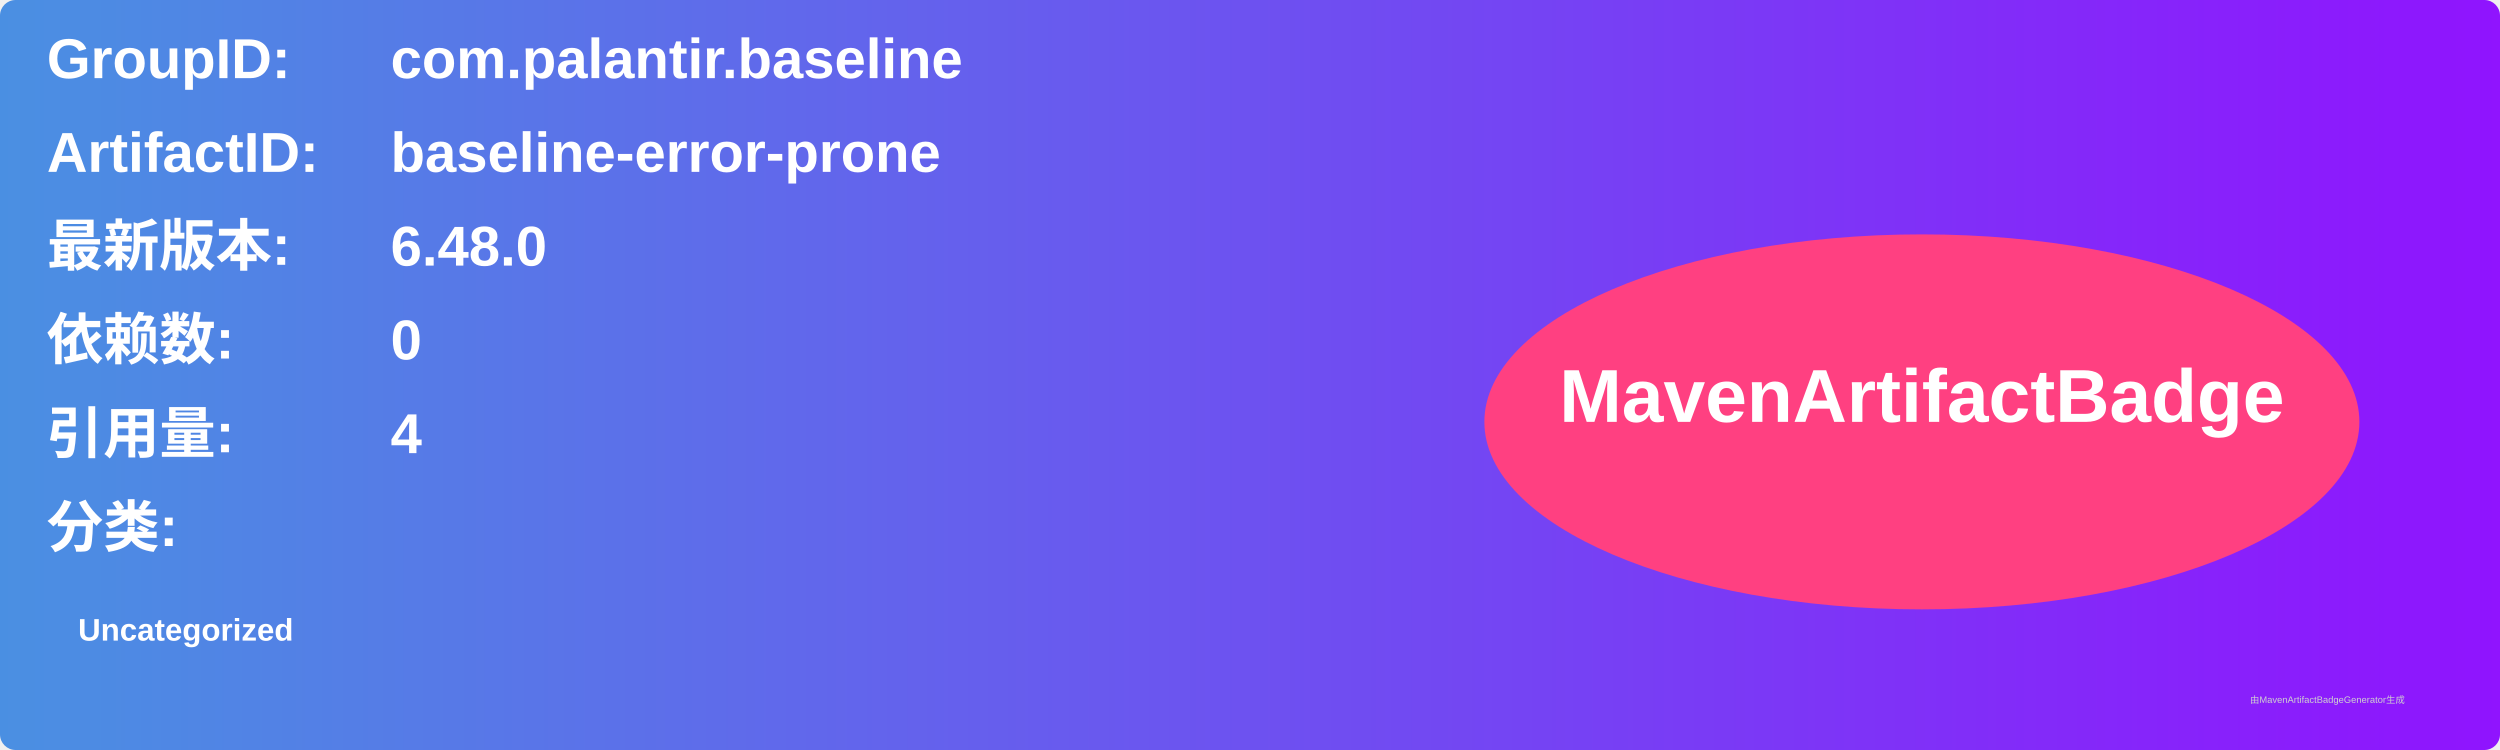
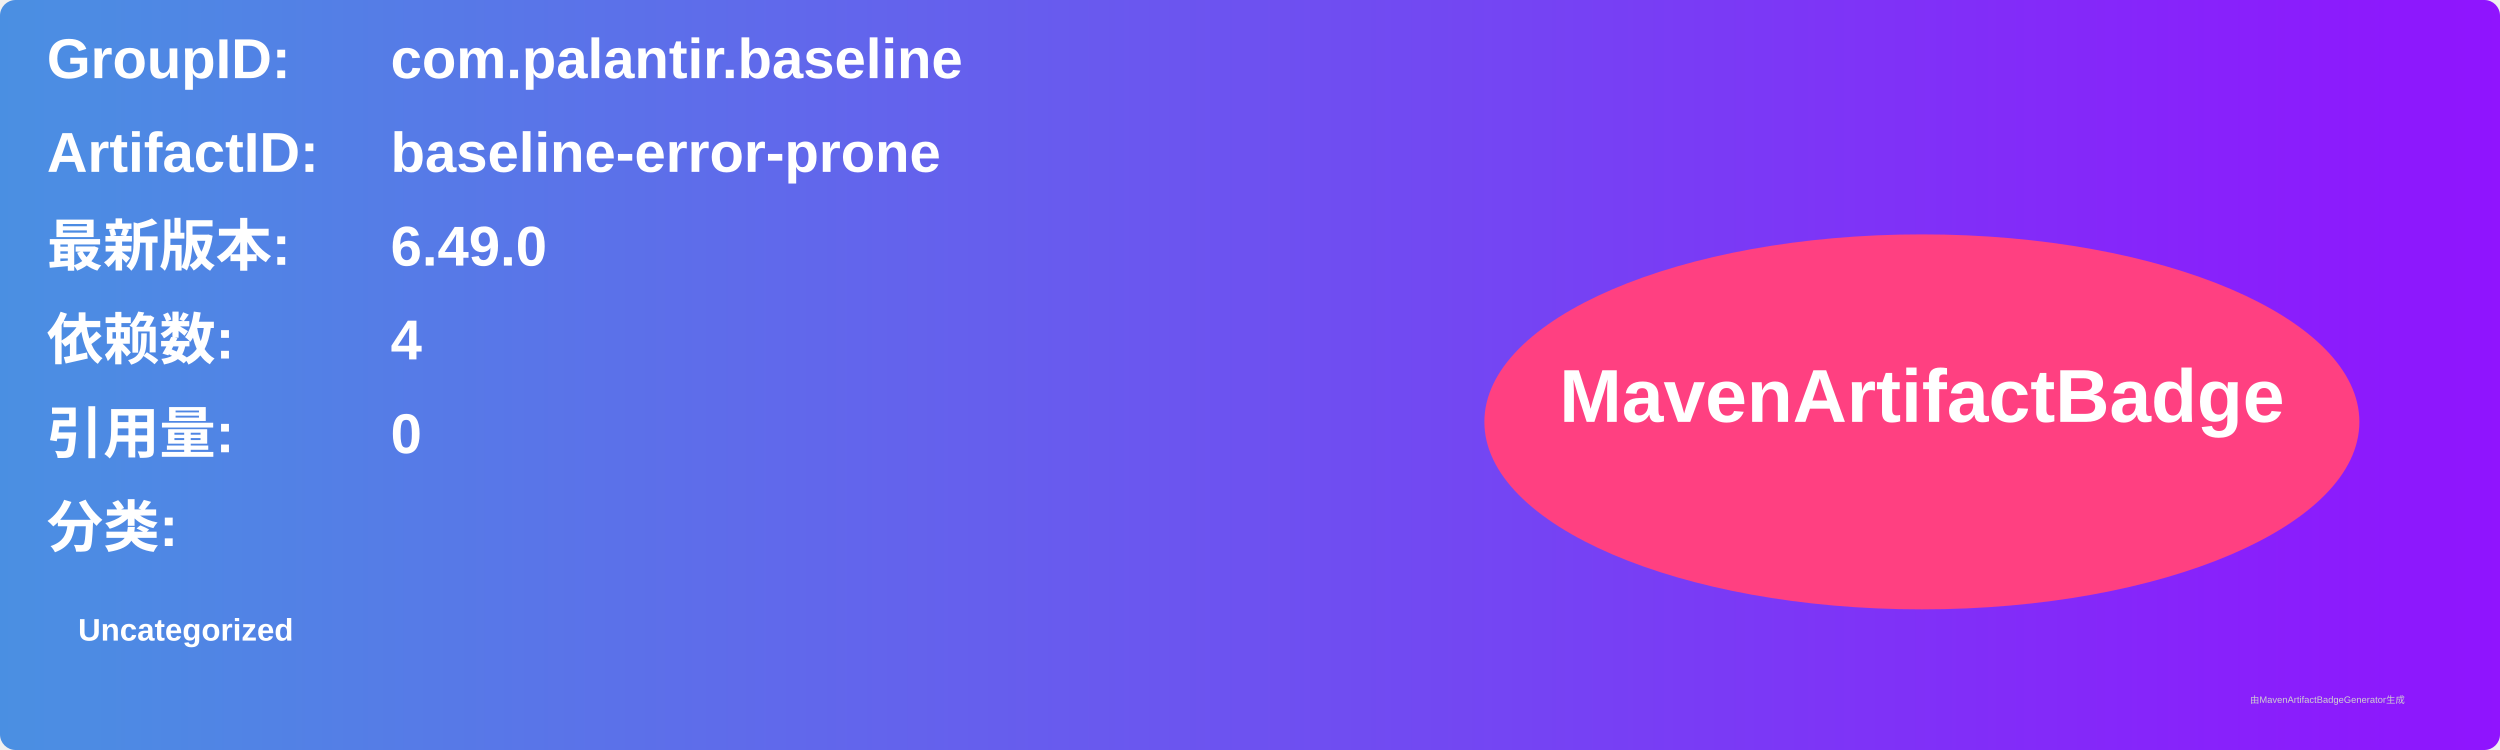
<svg xmlns="http://www.w3.org/2000/svg" width="800" height="240" viewBox="0 0 800 240">
  <linearGradient id="grad" x1="0%" y1="0%" x2="100%" y2="0%">
    <stop offset="0%" stop-color="#4a90e2" />
    <stop offset="100%" stop-color="#9013fe" />
  </linearGradient>
  <rect width="100%" height="100%" rx="5" ry="5" fill="url(#grad)" />
  <g transform="translate(15, 15)">
    <text x="0" y="10" font-family="Arial" font-size="18" fill="white" font-weight="bold" width="260">GroupID:</text>
    <text x="110" y="10" font-family="Arial" font-size="18" fill="white" font-weight="bold" width="460">com.palantir.baseline</text>
    <text x="0" y="40" font-family="Arial" font-size="18" fill="white" font-weight="bold" width="260">ArtifactID:</text>
    <text x="110" y="40" font-family="Arial" font-size="18" fill="white" font-weight="bold" width="460">baseline-error-prone</text>
    <text x="0" y="70" font-family="Arial" font-size="18" fill="white" font-weight="bold">最新版本:</text>
    <text x="110" y="70" font-family="Arial" font-size="18" fill="white" font-weight="bold">
-       <tspan font-weight="bold">6.48.0</tspan>
+       <tspan font-weight="bold">6.49.0</tspan>
    </text>
    <text x="0" y="100" font-family="Arial" font-size="18" fill="white" font-weight="bold">依赖数: </text>
    <text x="110" y="100" font-family="Arial" font-size="18" fill="white">
-       <tspan font-weight="bold">0</tspan>
+       <tspan font-weight="bold">4</tspan>
    </text>
    <text x="0" y="130" font-family="Arial" font-size="18" fill="white" font-weight="bold">引用量: </text>
    <text x="110" y="130" font-family="Arial" font-size="18" fill="white">
-       <tspan font-weight="bold">4</tspan>
+       <tspan font-weight="bold">0</tspan>
    </text>
    <text x="0" y="160" font-family="Arial" font-size="18" fill="white" font-weight="bold">分类:</text>
    <text x="10" y="190" font-family="Arial" font-size="10" fill="white">
      <tspan font-weight="bold">Uncategorized</tspan>
    </text>
    <ellipse cx="600" cy="120" rx="140" ry="60" fill="#ff4081" />
    <text x="600" y="120" text-anchor="middle" font-family="Arial" font-size="24" fill="white" font-weight="bold">MavenArtifactBadge</text>
  </g>
  <text x="720" y="225" font-family="Arial" font-size="3" fill="#d0d0d0">由MavenArtifactBadgeGenerator生成</text>
</svg>
